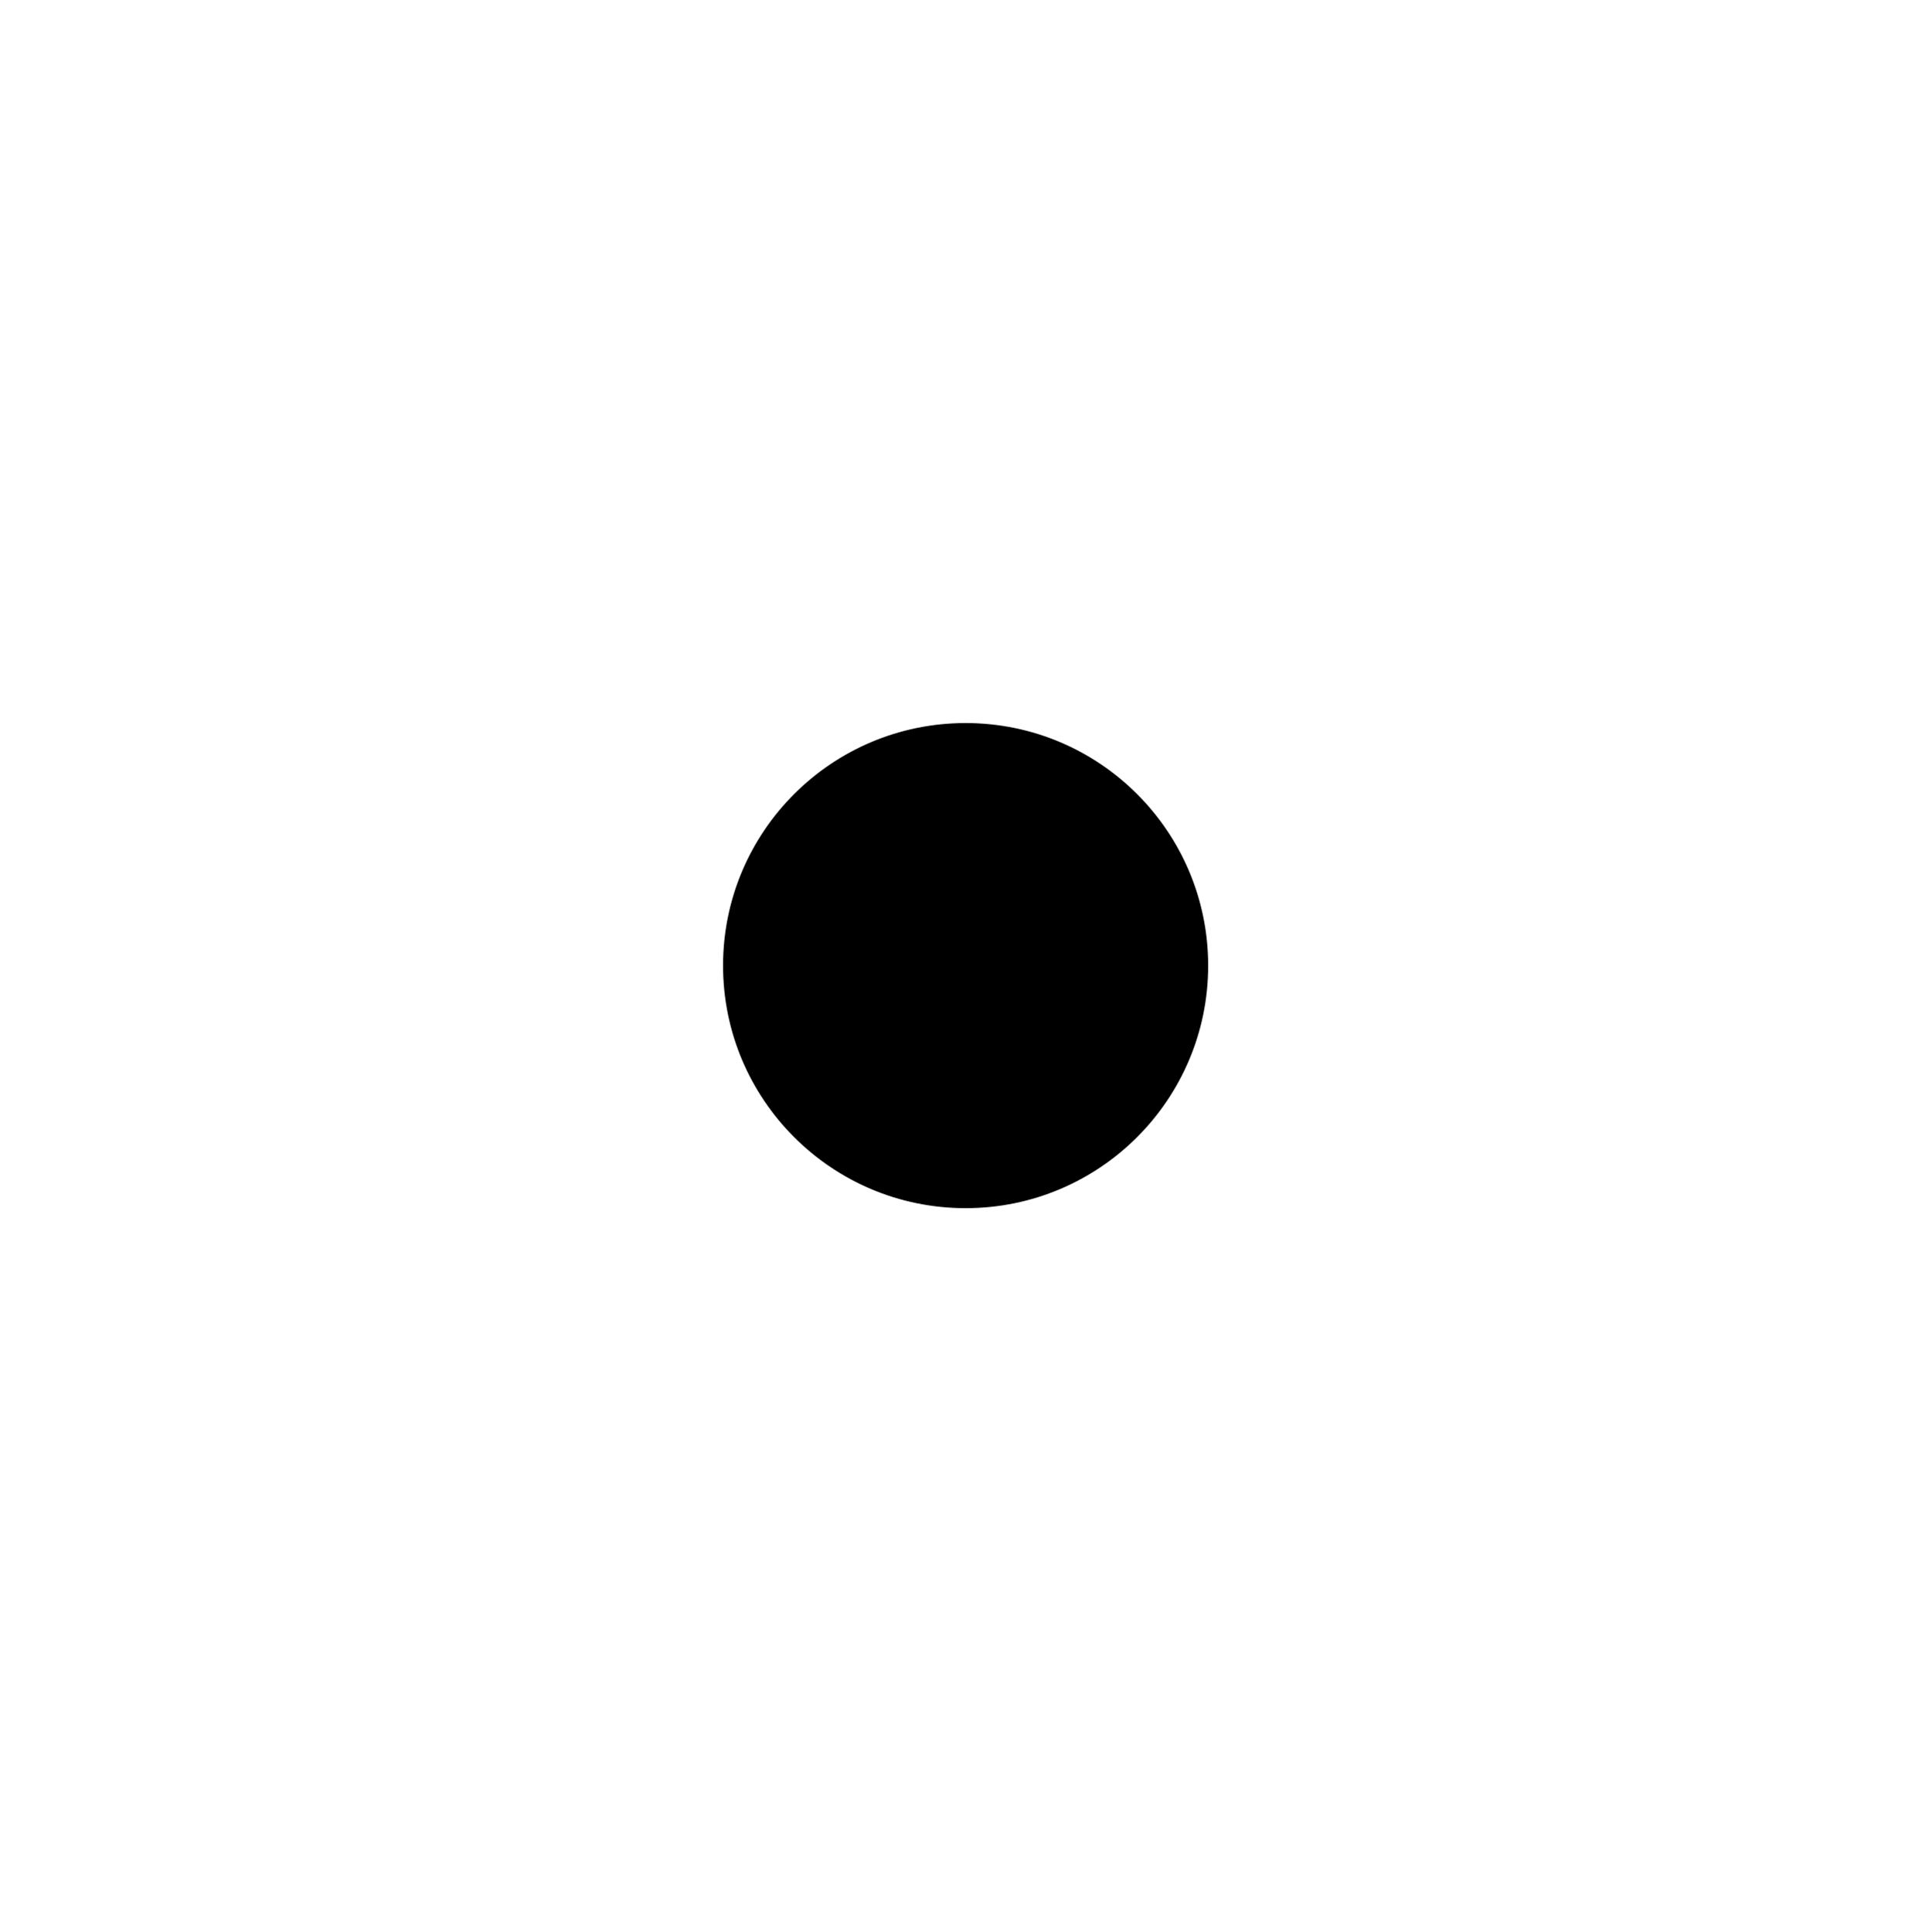
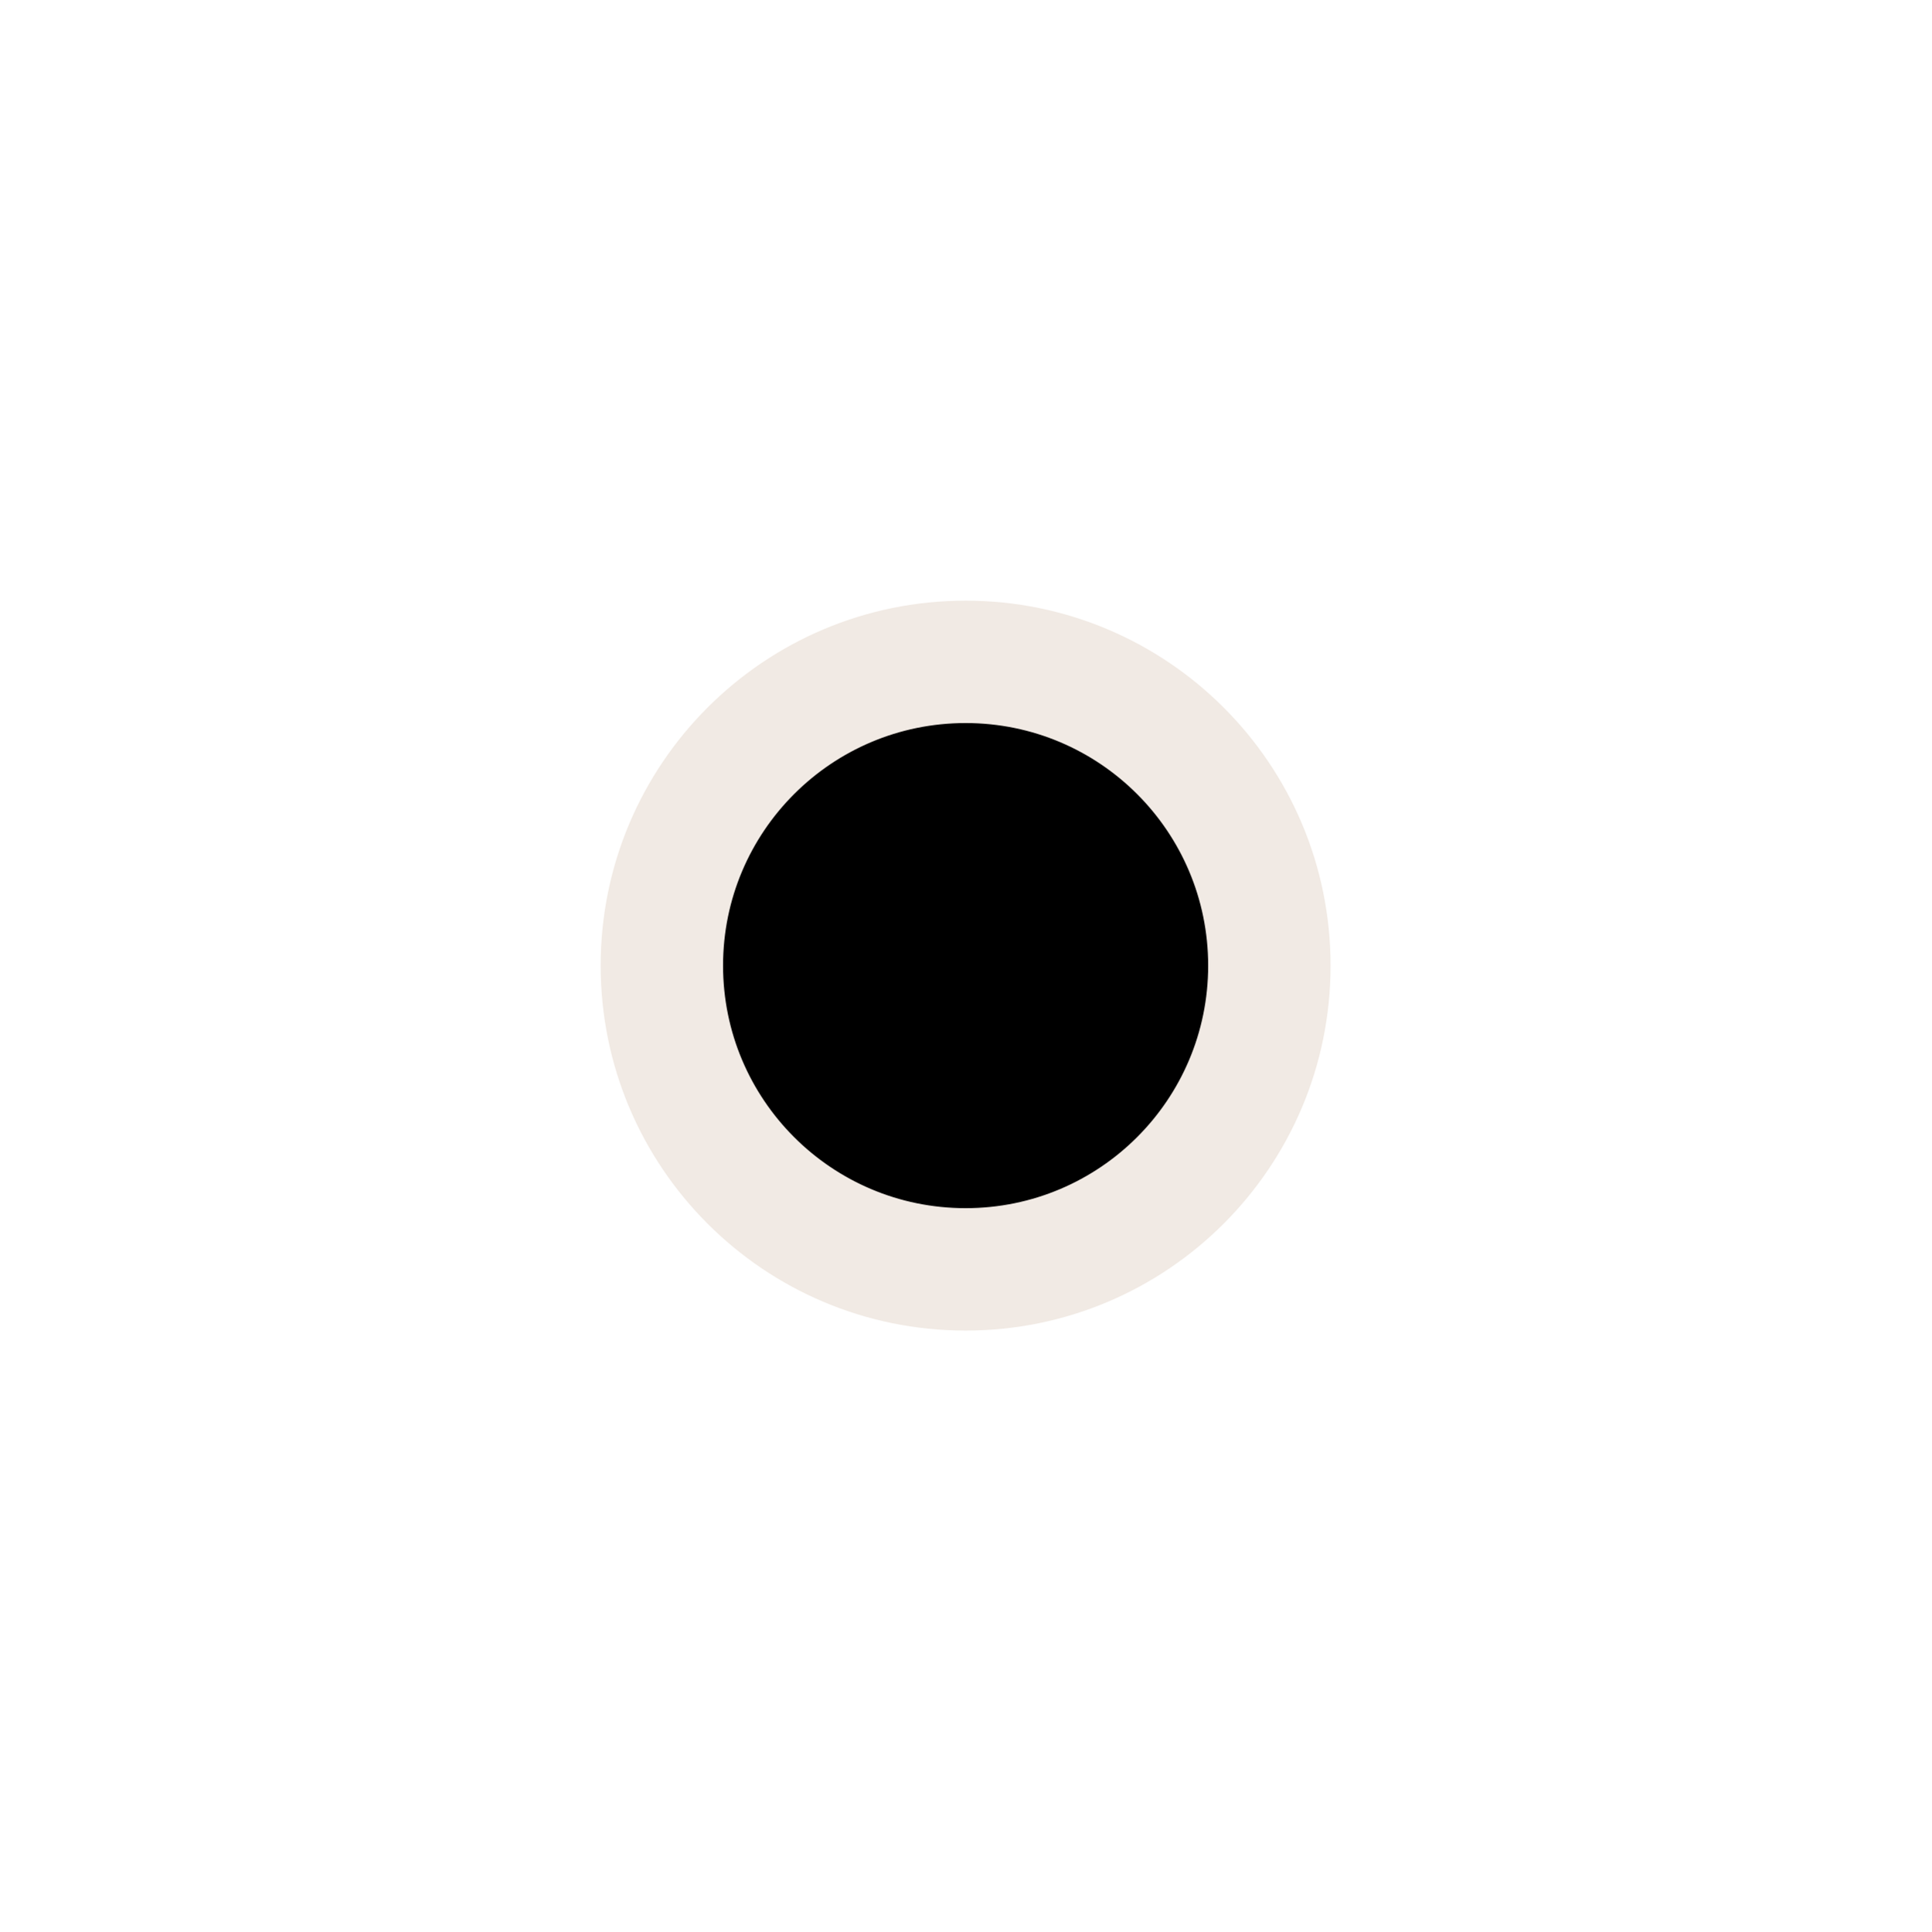
- <svg xmlns="http://www.w3.org/2000/svg" width="580" height="580">
-   <g>
+ <svg xmlns="http://www.w3.org/2000/svg" width="580" height="580" id="svg2" version="1.1">
+   <defs id="defs13" />
+   <g transform="matrix(1.030678,0,0,1.030678,-8.896554,-8.896554)" id="g5-4" style="fill:#f1eae4;fill-opacity:1;stroke:none">
+     <g id="g1327-6" style="fill:#f1eae4;fill-opacity:1;stroke:none" />
+     <circle d="m 396.348,290 c 0,58.734 -47.613,106.348 -106.348,106.348 -58.734,0 -106.348,-47.613 -106.348,-106.348 0,-58.734 47.613,-106.348 106.348,-106.348 58.734,0 106.348,47.613 106.348,106.348 z" style="fill:#f1eae4;fill-opacity:1;stroke:none" id="svg_1-0" r="106.348" cy="290" cx="290" />
+   </g>
+   <g id="g5">
    <g id="g1327" />
    <circle id="svg_1" r="70.348" cy="290" cx="290" stroke-width="5" stroke="#000000" fill="#000000" />
  </g>
</svg>
